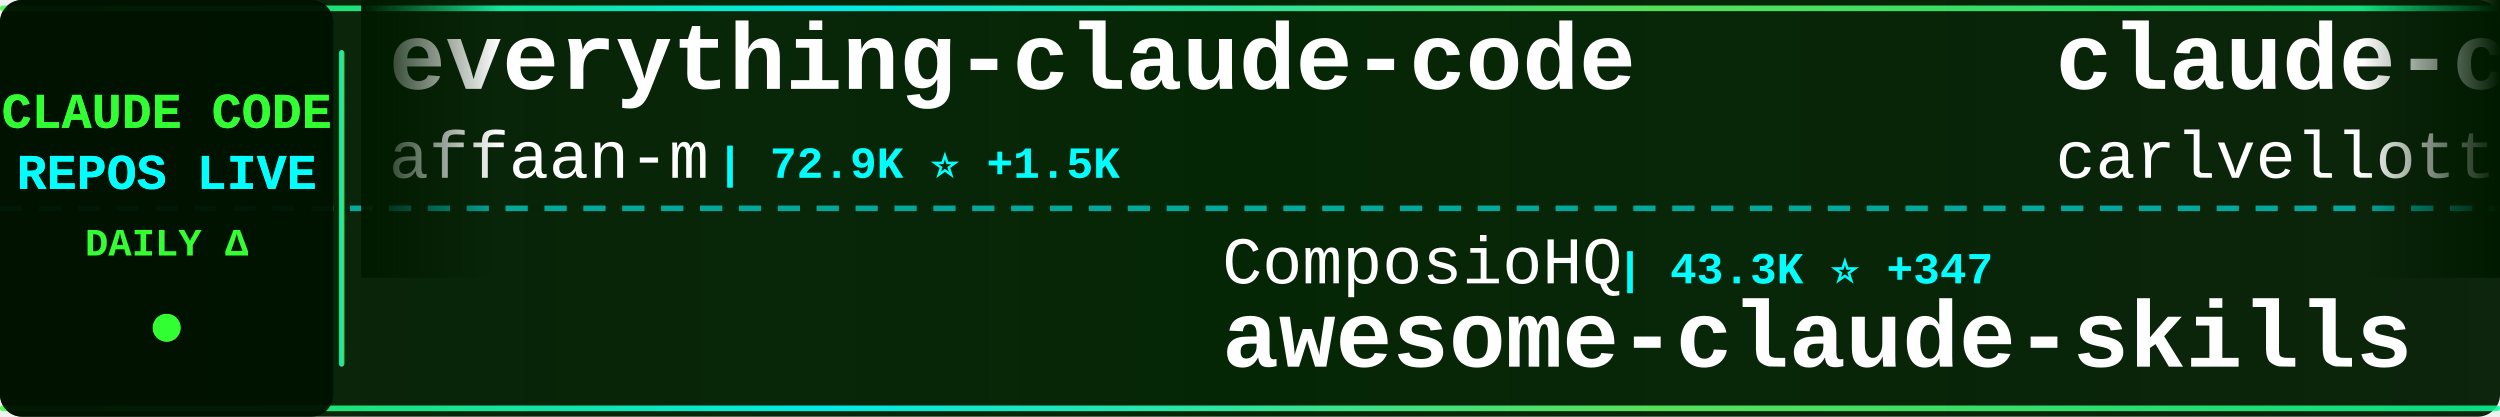
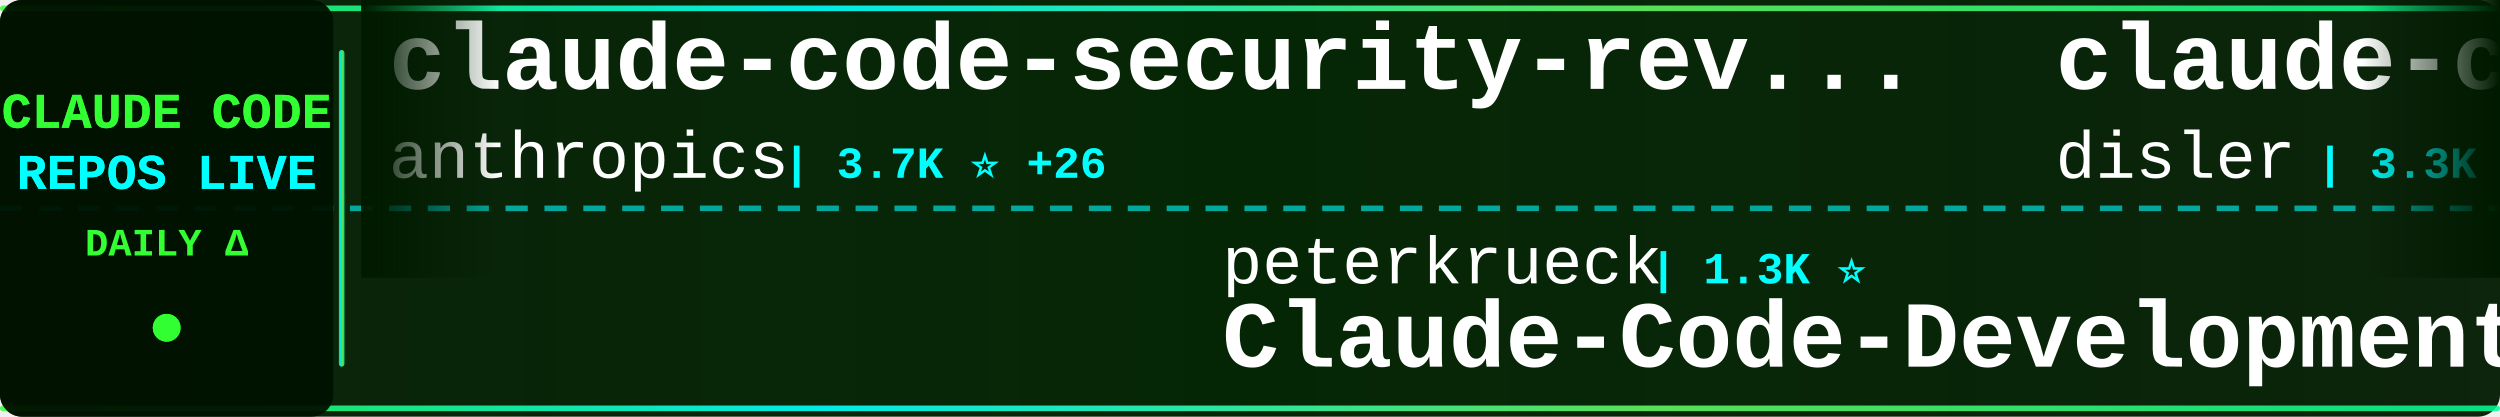
<svg xmlns="http://www.w3.org/2000/svg" width="900" height="150">
  <defs>
    <linearGradient id="tickerBg" x1="0%" y1="0%" x2="100%" y2="0%">
      <stop offset="0%" style="stop-color:#001a00;stop-opacity:0.95" />
      <stop offset="50%" style="stop-color:#002200;stop-opacity:0.98" />
      <stop offset="100%" style="stop-color:#001a00;stop-opacity:0.95" />
    </linearGradient>
    <linearGradient id="borderGrad" x1="0%" y1="0%" x2="100%" y2="0%">
      <stop offset="0%" style="stop-color:#33ff33;stop-opacity:0.85">
        <animate attributeName="stop-opacity" values="0.85;1;0.85" dur="2s" repeatCount="indefinite" />
      </stop>
      <stop offset="33%" style="stop-color:#00ffff;stop-opacity:0.9">
        <animate attributeName="stop-opacity" values="0.9;1;0.9" dur="2.2s" repeatCount="indefinite" />
      </stop>
      <stop offset="66%" style="stop-color:#66ff66;stop-opacity:0.85">
        <animate attributeName="stop-opacity" values="0.85;1;0.85" dur="1.8s" repeatCount="indefinite" />
      </stop>
      <stop offset="100%" style="stop-color:#00ff99;stop-opacity:0.85">
        <animate attributeName="stop-opacity" values="0.85;1;0.85" dur="2s" repeatCount="indefinite" />
      </stop>
    </linearGradient>
    <filter id="textGlow">
      <feGaussianBlur stdDeviation="0.1" result="coloredBlur" />
      <feMerge>
        <feMergeNode in="coloredBlur" />
        <feMergeNode in="SourceGraphic" />
      </feMerge>
    </filter>
    <filter id="metricGlow">
      <feGaussianBlur stdDeviation="0.2" result="coloredBlur" />
      <feMerge>
        <feMergeNode in="coloredBlur" />
        <feMergeNode in="SourceGraphic" />
      </feMerge>
    </filter>
    <linearGradient id="leftFade" x1="0%" y1="0%" x2="100%" y2="0%">
      <stop offset="0%" style="stop-color:#001a00;stop-opacity:1" />
      <stop offset="100%" style="stop-color:#001a00;stop-opacity:0" />
    </linearGradient>
    <linearGradient id="rightFade" x1="0%" y1="0%" x2="100%" y2="0%">
      <stop offset="0%" style="stop-color:#001a00;stop-opacity:0" />
      <stop offset="100%" style="stop-color:#001a00;stop-opacity:1" />
    </linearGradient>
  </defs>
  <rect width="900" height="150" fill="url(#tickerBg)" rx="8" />
  <rect x="0" y="2" width="900" height="2" fill="url(#borderGrad)" rx="1" />
  <rect x="0" y="146" width="900" height="2" fill="url(#borderGrad)" rx="1" />
  <line x1="0" y1="75" x2="900" y2="75" stroke="#00ffff" stroke-width="2" stroke-dasharray="8 6" opacity="0.6" />
  <rect x="0" y="0" width="120" height="150" fill="#001100" opacity="0.95" rx="8" />
  <text x="60" y="46" font-family="'Courier New', monospace" font-size="18" font-weight="bold" fill="#33ff33" text-anchor="middle" filter="url(#textGlow)">
    CLAUDE CODE
  </text>
  <text x="60" y="68" font-family="'Courier New', monospace" font-size="18" font-weight="bold" fill="#00ffff" text-anchor="middle" filter="url(#textGlow)">
    REPOS LIVE
  </text>
  <text x="60" y="92" font-family="'Courier New', monospace" font-size="14" font-weight="bold" fill="#33ff33" text-anchor="middle">
    DAILY Δ
  </text>
  <circle cx="60" cy="118" r="5" fill="#33ff33" filter="url(#metricGlow)">
    <animate attributeName="r" values="4;6;4" dur="1.5s" repeatCount="indefinite" />
    <animate attributeName="opacity" values="0.6;1;0.6" dur="1.5s" repeatCount="indefinite" />
  </circle>
  <rect x="122" y="18" width="2" height="114" fill="url(#borderGrad)" rx="1" />
  <clipPath id="tickerClip">
    <rect x="130" y="0" width="770" height="150" />
  </clipPath>
  <g clip-path="url(#tickerClip)">
    <g id="tickerItems">
      <animateTransform attributeName="transform" attributeType="XML" type="translate" from="0 0" to="-3000 0" dur="54s" repeatCount="indefinite" />
      <g transform="translate(0, 0)">
-         <text x="140" y="32" font-family="'Courier New', monospace" font-size="34" font-weight="bold" fill="#ffffff">everything-claude-code</text>
-         <text x="140" y="64" font-family="'Courier New', monospace" font-size="24" font-weight="normal" fill="#ffffff" opacity="1.0">affaan-m</text>
-         <text x="258" y="64" font-family="'Courier New', monospace" font-size="16" font-weight="bold" fill="#00ffff"> | 72.9K ⭐ +1.5K</text>
+         <text x="140" y="32" font-family="'Courier New', monospace" font-size="34" font-weight="bold" fill="#ffffff">claude-code-security-rev...</text>
+         <text x="140" y="64" font-family="'Courier New', monospace" font-size="24" font-weight="normal" fill="#ffffff" opacity="1.0">anthropics</text>
+         <text x="282" y="64" font-family="'Courier New', monospace" font-size="16" font-weight="bold" fill="#00ffff"> | 3.7K ⭐ +26</text>
      </g>
      <g transform="translate(300, 0)">
-         <text x="140" y="102" font-family="'Courier New', monospace" font-size="24" font-weight="normal" fill="#ffffff" opacity="1.0">ComposioHQ</text>
-         <text x="282" y="102" font-family="'Courier New', monospace" font-size="16" font-weight="bold" fill="#00ffff"> | 43.3K ⭐ +347</text>
-         <text x="140" y="132" font-family="'Courier New', monospace" font-size="34" font-weight="bold" fill="#ffffff">awesome-claude-skills</text>
+         <text x="140" y="102" font-family="'Courier New', monospace" font-size="24" font-weight="normal" fill="#ffffff" opacity="1.0">peterkrueck</text>
+         <text x="294" y="102" font-family="'Courier New', monospace" font-size="16" font-weight="bold" fill="#00ffff"> | 1.3K ⭐</text>
+         <text x="140" y="132" font-family="'Courier New', monospace" font-size="34" font-weight="bold" fill="#ffffff">Claude-Code-Development-...</text>
      </g>
      <g transform="translate(600, 0)">
-         <text x="140" y="32" font-family="'Courier New', monospace" font-size="34" font-weight="bold" fill="#ffffff">claude-code-pm-course</text>
-         <text x="140" y="64" font-family="'Courier New', monospace" font-size="24" font-weight="normal" fill="#ffffff" opacity="1.0">carlvellotti</text>
-         <text x="306" y="64" font-family="'Courier New', monospace" font-size="16" font-weight="bold" fill="#00ffff"> | 1.6K ⭐ +9</text>
+         <text x="140" y="32" font-family="'Courier New', monospace" font-size="34" font-weight="bold" fill="#ffffff">claude-code-hooks-master...</text>
+         <text x="140" y="64" font-family="'Courier New', monospace" font-size="24" font-weight="normal" fill="#ffffff" opacity="1.0">disler</text>
+         <text x="234" y="64" font-family="'Courier New', monospace" font-size="16" font-weight="bold" fill="#00ffff"> | 3.3K ⭐ +12</text>
      </g>
      <g transform="translate(900, 0)">
-         <text x="140" y="102" font-family="'Courier New', monospace" font-size="24" font-weight="normal" fill="#ffffff" opacity="1.0">revfactory</text>
-         <text x="282" y="102" font-family="'Courier New', monospace" font-size="16" font-weight="bold" fill="#00ffff"> | 760 ⭐</text>
-         <text x="140" y="132" font-family="'Courier New', monospace" font-size="34" font-weight="bold" fill="#ffffff">claude-code-mastering</text>
+         <text x="140" y="102" font-family="'Courier New', monospace" font-size="24" font-weight="normal" fill="#ffffff" opacity="1.0">rohitg00</text>
+         <text x="258" y="102" font-family="'Courier New', monospace" font-size="16" font-weight="bold" fill="#00ffff"> | 680 ⭐ +6</text>
+         <text x="140" y="132" font-family="'Courier New', monospace" font-size="34" font-weight="bold" fill="#ffffff">awesome-claude-code-tool...</text>
      </g>
      <g transform="translate(1200, 0)">
-         <text x="140" y="32" font-family="'Courier New', monospace" font-size="34" font-weight="bold" fill="#ffffff">oh-my-claudecode</text>
-         <text x="140" y="64" font-family="'Courier New', monospace" font-size="24" font-weight="normal" fill="#ffffff" opacity="1.0">Yeachan-Heo</text>
-         <text x="294" y="64" font-family="'Courier New', monospace" font-size="16" font-weight="bold" fill="#00ffff"> | 9.4K ⭐ +135</text>
+         <text x="140" y="32" font-family="'Courier New', monospace" font-size="34" font-weight="bold" fill="#ffffff">agents</text>
+         <text x="140" y="64" font-family="'Courier New', monospace" font-size="24" font-weight="normal" fill="#ffffff" opacity="1.0">wshobson</text>
+         <text x="258" y="64" font-family="'Courier New', monospace" font-size="16" font-weight="bold" fill="#00ffff"> | 31.1K ⭐ +102</text>
      </g>
      <g transform="translate(1500, 0)">
-         <text x="140" y="102" font-family="'Courier New', monospace" font-size="24" font-weight="normal" fill="#ffffff" opacity="1.0">andrepimenta</text>
-         <text x="306" y="102" font-family="'Courier New', monospace" font-size="16" font-weight="bold" fill="#00ffff"> | 999 ⭐</text>
-         <text x="140" y="132" font-family="'Courier New', monospace" font-size="34" font-weight="bold" fill="#ffffff">claude-code-chat</text>
+         <text x="140" y="102" font-family="'Courier New', monospace" font-size="24" font-weight="normal" fill="#ffffff" opacity="1.0">qwibitai</text>
+         <text x="258" y="102" font-family="'Courier New', monospace" font-size="16" font-weight="bold" fill="#00ffff"> | 22.0K ⭐ +272</text>
+         <text x="140" y="132" font-family="'Courier New', monospace" font-size="34" font-weight="bold" fill="#ffffff">nanoclaw</text>
      </g>
      <g transform="translate(1800, 0)">
-         <text x="140" y="32" font-family="'Courier New', monospace" font-size="34" font-weight="bold" fill="#ffffff">claude-code-skills</text>
-         <text x="140" y="64" font-family="'Courier New', monospace" font-size="24" font-weight="normal" fill="#ffffff" opacity="1.0">daymade</text>
-         <text x="246" y="64" font-family="'Courier New', monospace" font-size="16" font-weight="bold" fill="#00ffff"> | 643 ⭐ +5</text>
+         <text x="140" y="32" font-family="'Courier New', monospace" font-size="34" font-weight="bold" fill="#ffffff">claude-code</text>
+         <text x="140" y="64" font-family="'Courier New', monospace" font-size="24" font-weight="normal" fill="#ffffff" opacity="1.0">MadAppGang</text>
+         <text x="282" y="64" font-family="'Courier New', monospace" font-size="16" font-weight="bold" fill="#00ffff"> | 243 ⭐</text>
      </g>
      <g transform="translate(2100, 0)">
-         <text x="140" y="102" font-family="'Courier New', monospace" font-size="24" font-weight="normal" fill="#ffffff" opacity="1.0">severity1</text>
-         <text x="270" y="102" font-family="'Courier New', monospace" font-size="16" font-weight="bold" fill="#00ffff"> | 1.2K ⭐ +5</text>
-         <text x="140" y="132" font-family="'Courier New', monospace" font-size="34" font-weight="bold" fill="#ffffff">claude-code-prompt-impro...</text>
+         <text x="140" y="102" font-family="'Courier New', monospace" font-size="24" font-weight="normal" fill="#ffffff" opacity="1.0">darcyegb</text>
+         <text x="258" y="102" font-family="'Courier New', monospace" font-size="16" font-weight="bold" fill="#00ffff"> | 587 ⭐ +2</text>
+         <text x="140" y="132" font-family="'Courier New', monospace" font-size="34" font-weight="bold" fill="#ffffff">ClaudeCodeAgents</text>
      </g>
      <g transform="translate(2400, 0)">
-         <text x="140" y="32" font-family="'Courier New', monospace" font-size="34" font-weight="bold" fill="#ffffff">agents</text>
-         <text x="140" y="64" font-family="'Courier New', monospace" font-size="24" font-weight="normal" fill="#ffffff" opacity="1.0">wshobson</text>
-         <text x="258" y="64" font-family="'Courier New', monospace" font-size="16" font-weight="bold" fill="#00ffff"> | 31.0K ⭐ +94</text>
+         <text x="140" y="32" font-family="'Courier New', monospace" font-size="34" font-weight="bold" fill="#ffffff">browser-use</text>
+         <text x="140" y="64" font-family="'Courier New', monospace" font-size="24" font-weight="normal" fill="#ffffff" opacity="1.0">browser-use</text>
+         <text x="294" y="64" font-family="'Courier New', monospace" font-size="16" font-weight="bold" fill="#00ffff"> | 80.5K ⭐ +139</text>
      </g>
      <g transform="translate(2700, 0)">
-         <text x="140" y="102" font-family="'Courier New', monospace" font-size="24" font-weight="normal" fill="#ffffff" opacity="1.0">ccplugins</text>
-         <text x="270" y="102" font-family="'Courier New', monospace" font-size="16" font-weight="bold" fill="#00ffff"> | 617 ⭐</text>
-         <text x="140" y="132" font-family="'Courier New', monospace" font-size="34" font-weight="bold" fill="#ffffff">awesome-claude-code-plug...</text>
+         <text x="140" y="102" font-family="'Courier New', monospace" font-size="24" font-weight="normal" fill="#ffffff" opacity="1.0">https-deeplearning-ai</text>
+         <text x="414" y="102" font-family="'Courier New', monospace" font-size="16" font-weight="bold" fill="#00ffff"> | 449 ⭐</text>
+         <text x="140" y="132" font-family="'Courier New', monospace" font-size="34" font-weight="bold" fill="#ffffff">sc-claude-code-files</text>
      </g>
      <g transform="translate(3000, 0)">
-         <text x="140" y="32" font-family="'Courier New', monospace" font-size="34" font-weight="bold" fill="#ffffff">everything-claude-code</text>
-         <text x="140" y="64" font-family="'Courier New', monospace" font-size="24" font-weight="normal" fill="#ffffff" opacity="1.0">affaan-m</text>
-         <text x="258" y="64" font-family="'Courier New', monospace" font-size="16" font-weight="bold" fill="#00ffff"> | 72.9K ⭐ +1.5K</text>
+         <text x="140" y="32" font-family="'Courier New', monospace" font-size="34" font-weight="bold" fill="#ffffff">claude-code-security-rev...</text>
+         <text x="140" y="64" font-family="'Courier New', monospace" font-size="24" font-weight="normal" fill="#ffffff" opacity="1.0">anthropics</text>
+         <text x="282" y="64" font-family="'Courier New', monospace" font-size="16" font-weight="bold" fill="#00ffff"> | 3.7K ⭐ +26</text>
      </g>
      <g transform="translate(3300, 0)">
-         <text x="140" y="102" font-family="'Courier New', monospace" font-size="24" font-weight="normal" fill="#ffffff" opacity="1.0">ComposioHQ</text>
-         <text x="282" y="102" font-family="'Courier New', monospace" font-size="16" font-weight="bold" fill="#00ffff"> | 43.3K ⭐ +347</text>
-         <text x="140" y="132" font-family="'Courier New', monospace" font-size="34" font-weight="bold" fill="#ffffff">awesome-claude-skills</text>
+         <text x="140" y="102" font-family="'Courier New', monospace" font-size="24" font-weight="normal" fill="#ffffff" opacity="1.0">peterkrueck</text>
+         <text x="294" y="102" font-family="'Courier New', monospace" font-size="16" font-weight="bold" fill="#00ffff"> | 1.3K ⭐</text>
+         <text x="140" y="132" font-family="'Courier New', monospace" font-size="34" font-weight="bold" fill="#ffffff">Claude-Code-Development-...</text>
      </g>
      <g transform="translate(3600, 0)">
-         <text x="140" y="32" font-family="'Courier New', monospace" font-size="34" font-weight="bold" fill="#ffffff">claude-code-pm-course</text>
-         <text x="140" y="64" font-family="'Courier New', monospace" font-size="24" font-weight="normal" fill="#ffffff" opacity="1.0">carlvellotti</text>
-         <text x="306" y="64" font-family="'Courier New', monospace" font-size="16" font-weight="bold" fill="#00ffff"> | 1.6K ⭐ +9</text>
+         <text x="140" y="32" font-family="'Courier New', monospace" font-size="34" font-weight="bold" fill="#ffffff">claude-code-hooks-master...</text>
+         <text x="140" y="64" font-family="'Courier New', monospace" font-size="24" font-weight="normal" fill="#ffffff" opacity="1.0">disler</text>
+         <text x="234" y="64" font-family="'Courier New', monospace" font-size="16" font-weight="bold" fill="#00ffff"> | 3.3K ⭐ +12</text>
      </g>
      <g transform="translate(3900, 0)">
-         <text x="140" y="102" font-family="'Courier New', monospace" font-size="24" font-weight="normal" fill="#ffffff" opacity="1.0">revfactory</text>
-         <text x="282" y="102" font-family="'Courier New', monospace" font-size="16" font-weight="bold" fill="#00ffff"> | 760 ⭐</text>
-         <text x="140" y="132" font-family="'Courier New', monospace" font-size="34" font-weight="bold" fill="#ffffff">claude-code-mastering</text>
+         <text x="140" y="102" font-family="'Courier New', monospace" font-size="24" font-weight="normal" fill="#ffffff" opacity="1.0">rohitg00</text>
+         <text x="258" y="102" font-family="'Courier New', monospace" font-size="16" font-weight="bold" fill="#00ffff"> | 680 ⭐ +6</text>
+         <text x="140" y="132" font-family="'Courier New', monospace" font-size="34" font-weight="bold" fill="#ffffff">awesome-claude-code-tool...</text>
      </g>
    </g>
  </g>
  <rect x="130" y="0" width="50" height="100" fill="url(#leftFade)" />
  <rect x="850" y="0" width="50" height="100" fill="url(#rightFade)" />
</svg>
